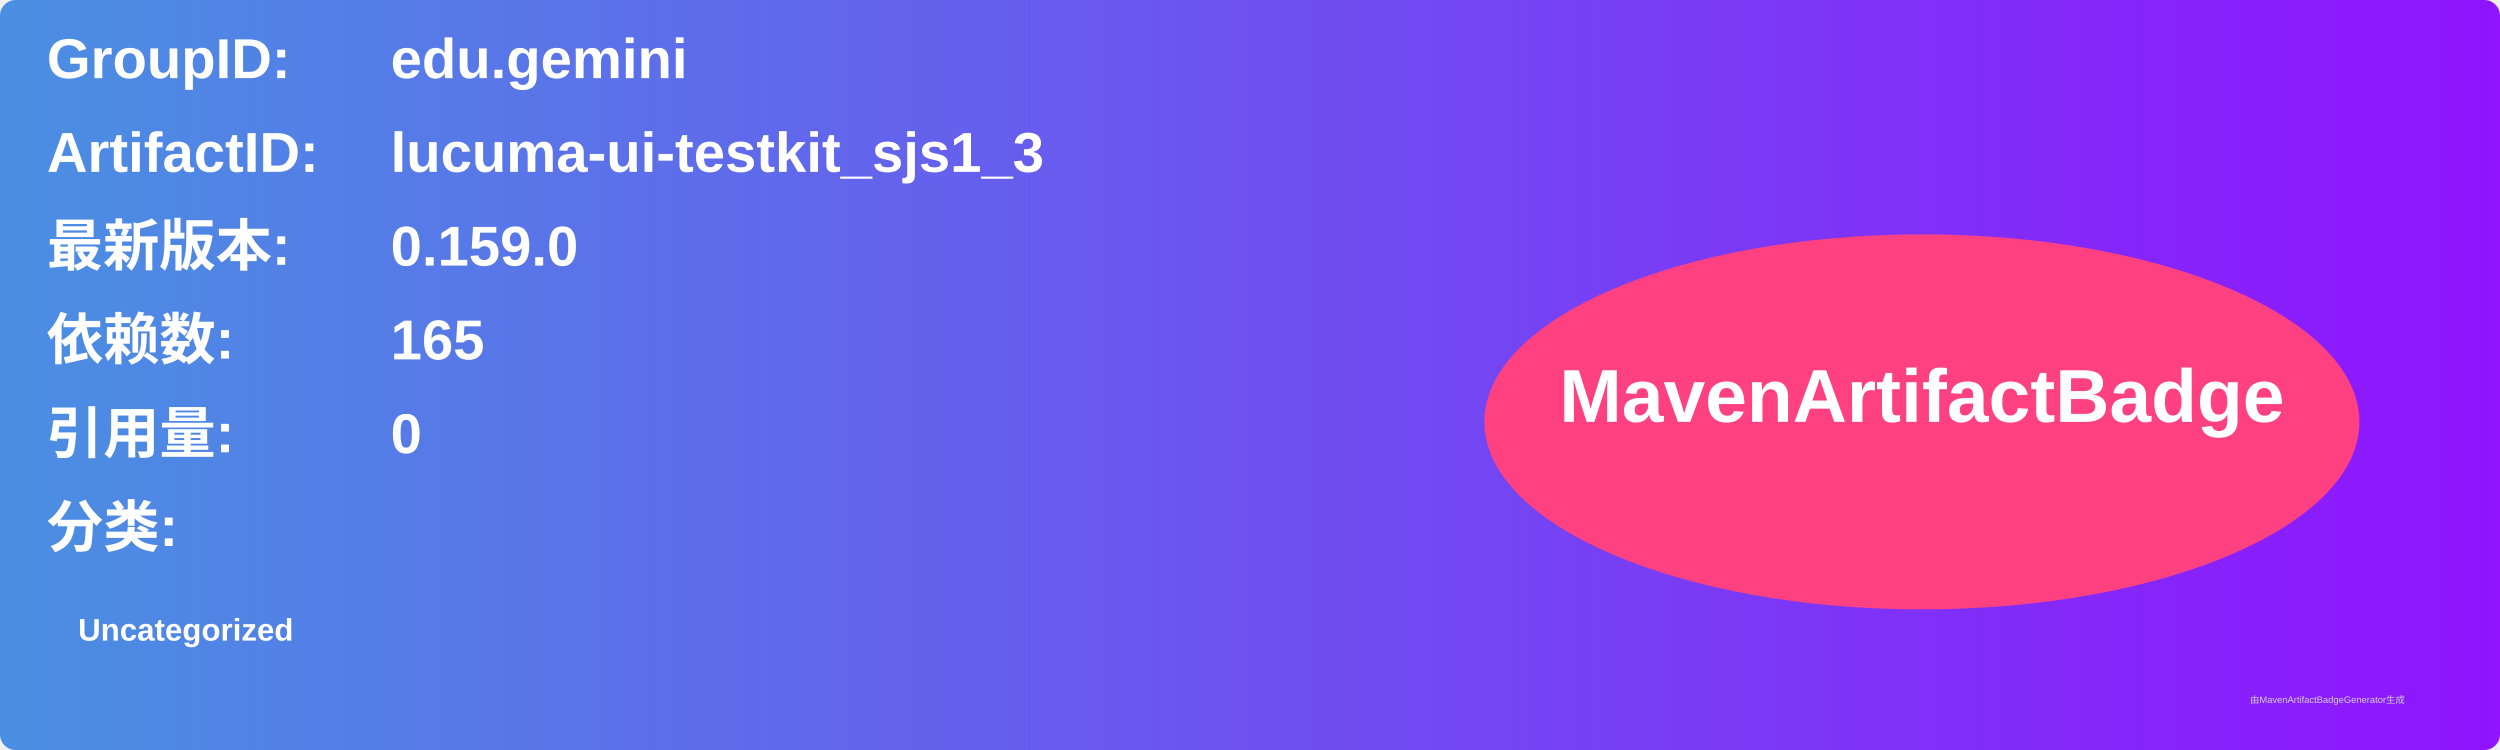
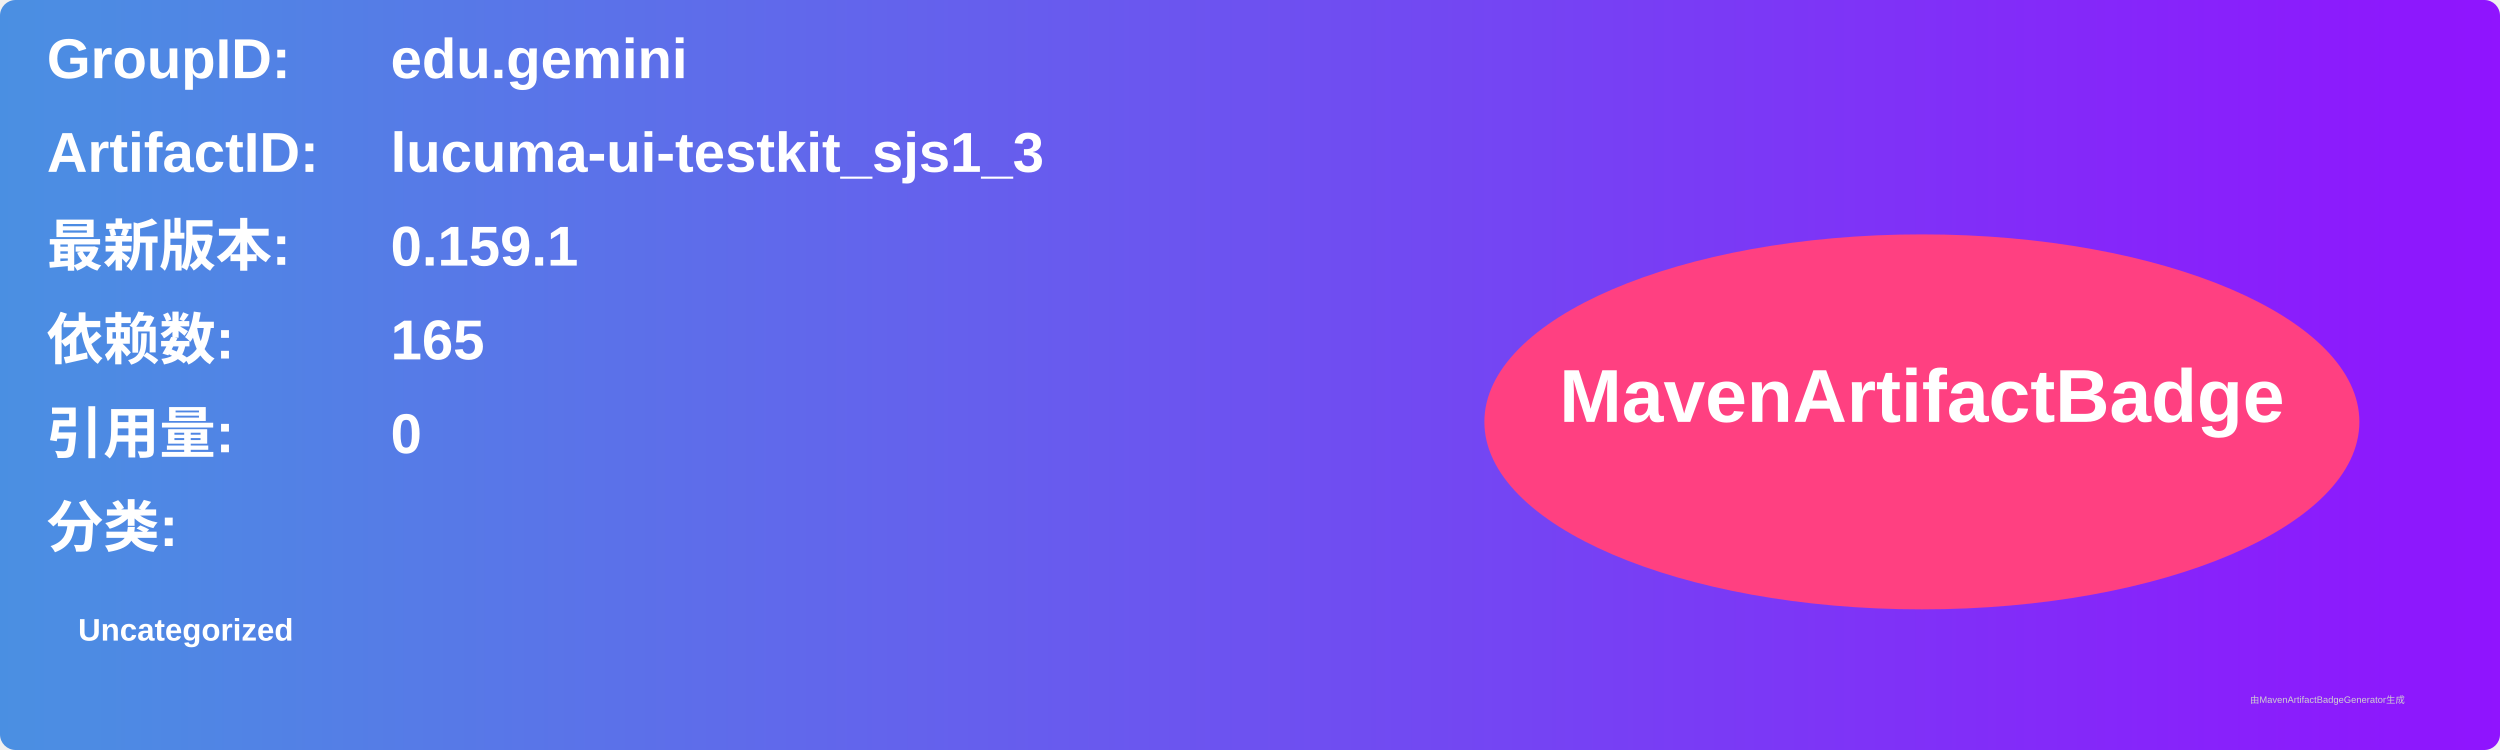
<svg xmlns="http://www.w3.org/2000/svg" width="800" height="240" viewBox="0 0 800 240">
  <linearGradient id="grad" x1="0%" y1="0%" x2="100%" y2="0%">
    <stop offset="0%" stop-color="#4a90e2" />
    <stop offset="100%" stop-color="#9013fe" />
  </linearGradient>
  <rect width="100%" height="100%" rx="5" ry="5" fill="url(#grad)" />
  <g transform="translate(15, 15)">
    <text x="0" y="10" font-family="Arial" font-size="18" fill="white" font-weight="bold" width="260">GroupID:</text>
    <text x="110" y="10" font-family="Arial" font-size="18" fill="white" font-weight="bold" width="460">edu.gemini</text>
    <text x="0" y="40" font-family="Arial" font-size="18" fill="white" font-weight="bold" width="260">ArtifactID:</text>
    <text x="110" y="40" font-family="Arial" font-size="18" fill="white" font-weight="bold" width="460">lucuma-ui-testkit_sjs1_3</text>
    <text x="0" y="70" font-family="Arial" font-size="18" fill="white" font-weight="bold">最新版本:</text>
    <text x="110" y="70" font-family="Arial" font-size="18" fill="white" font-weight="bold">
-       <tspan font-weight="bold">0.159.0</tspan>
+       <tspan font-weight="bold">0.159.1</tspan>
    </text>
    <text x="0" y="100" font-family="Arial" font-size="18" fill="white" font-weight="bold">依赖数: </text>
    <text x="110" y="100" font-family="Arial" font-size="18" fill="white">
      <tspan font-weight="bold">165</tspan>
    </text>
    <text x="0" y="130" font-family="Arial" font-size="18" fill="white" font-weight="bold">引用量: </text>
    <text x="110" y="130" font-family="Arial" font-size="18" fill="white">
      <tspan font-weight="bold">0</tspan>
    </text>
    <text x="0" y="160" font-family="Arial" font-size="18" fill="white" font-weight="bold">分类:</text>
    <text x="10" y="190" font-family="Arial" font-size="10" fill="white">
      <tspan font-weight="bold">Uncategorized</tspan>
    </text>
    <ellipse cx="600" cy="120" rx="140" ry="60" fill="#ff4081" />
    <text x="600" y="120" text-anchor="middle" font-family="Arial" font-size="24" fill="white" font-weight="bold">MavenArtifactBadge</text>
  </g>
  <text x="720" y="225" font-family="Arial" font-size="3" fill="#d0d0d0">由MavenArtifactBadgeGenerator生成</text>
</svg>
